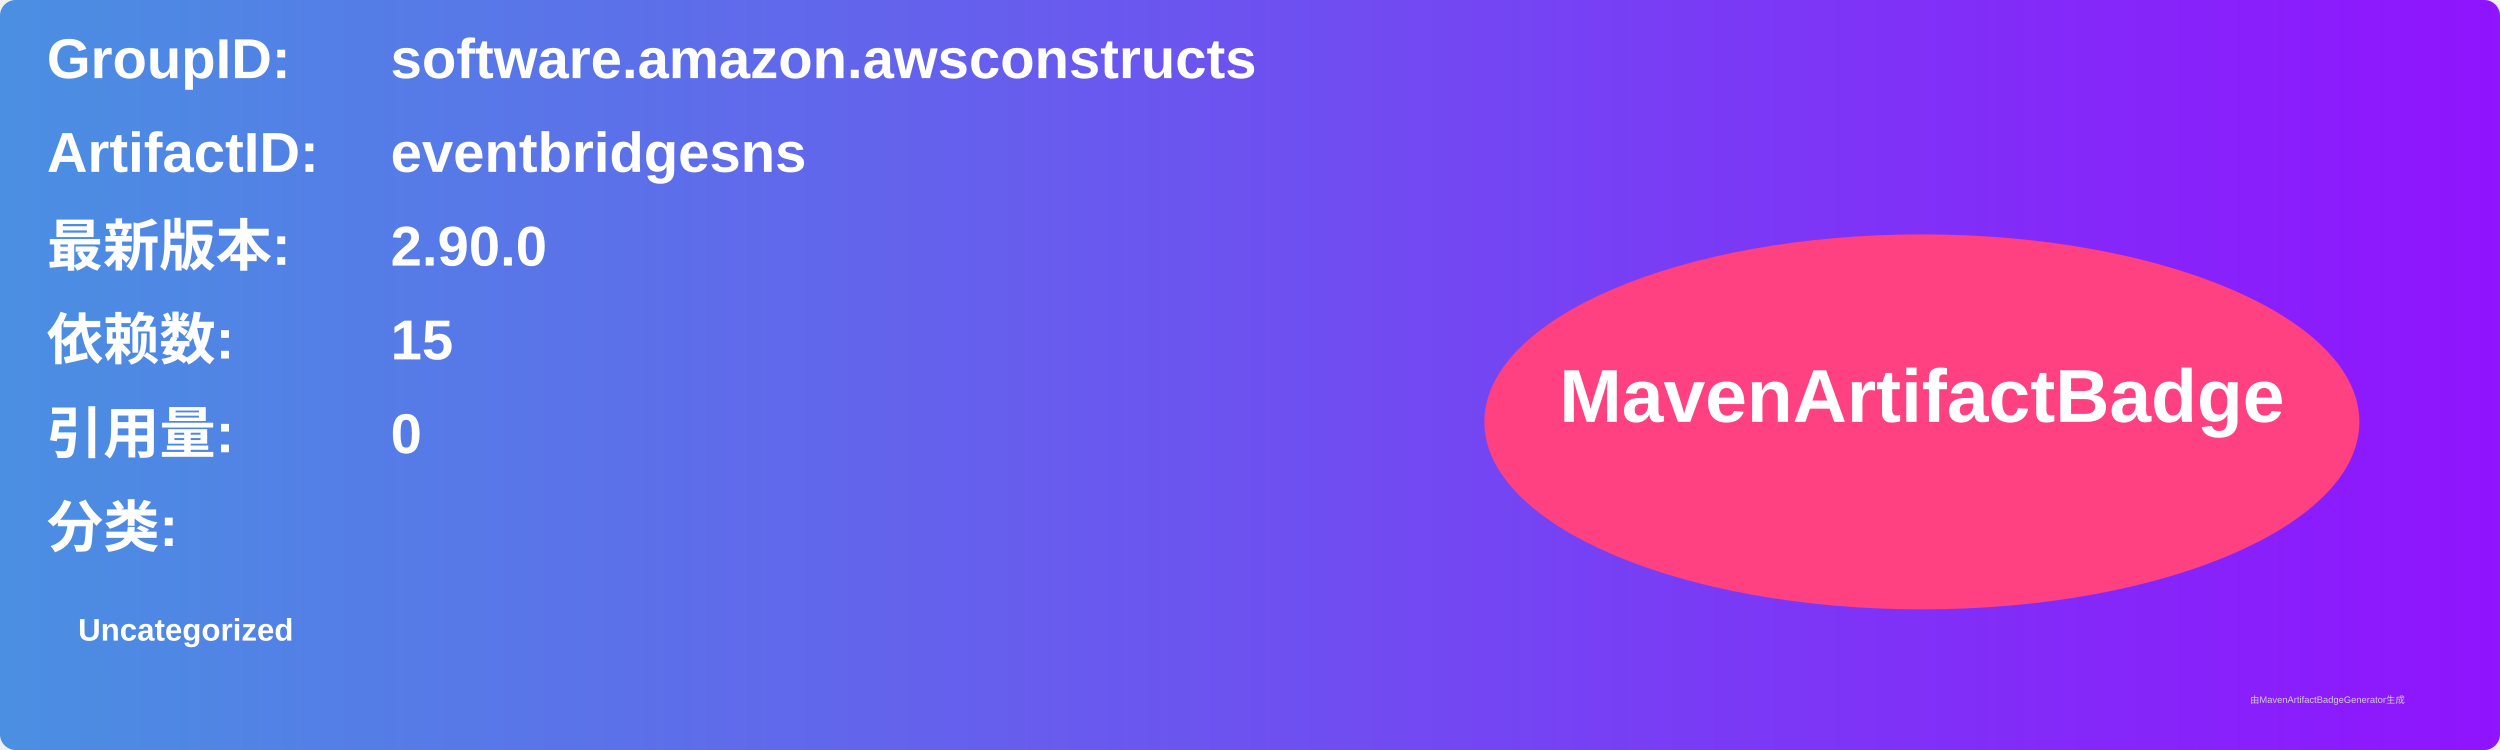
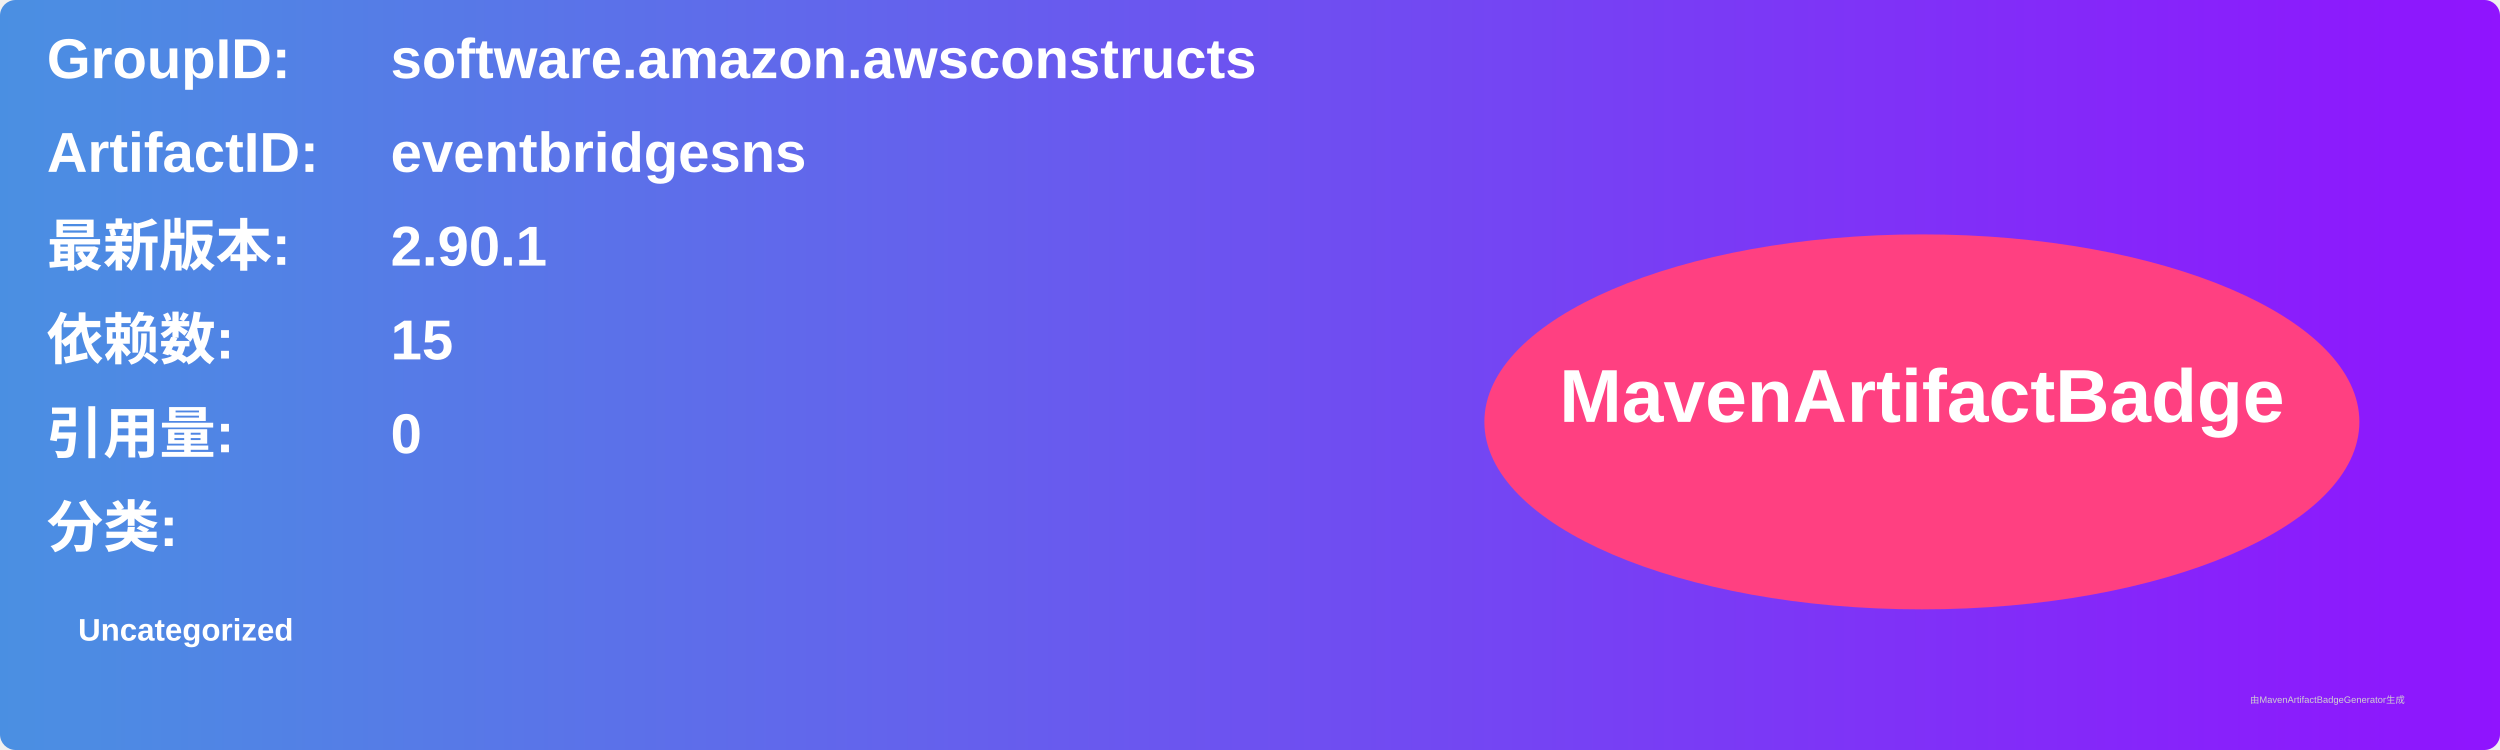
<svg xmlns="http://www.w3.org/2000/svg" width="800" height="240" viewBox="0 0 800 240">
  <linearGradient id="grad" x1="0%" y1="0%" x2="100%" y2="0%">
    <stop offset="0%" stop-color="#4a90e2" />
    <stop offset="100%" stop-color="#9013fe" />
  </linearGradient>
  <rect width="100%" height="100%" rx="5" ry="5" fill="url(#grad)" />
  <g transform="translate(15, 15)">
    <text x="0" y="10" font-family="Arial" font-size="18" fill="white" font-weight="bold" width="260">GroupID:</text>
    <text x="110" y="10" font-family="Arial" font-size="18" fill="white" font-weight="bold" width="460">software.amazon.awsconstructs</text>
    <text x="0" y="40" font-family="Arial" font-size="18" fill="white" font-weight="bold" width="260">ArtifactID:</text>
    <text x="110" y="40" font-family="Arial" font-size="18" fill="white" font-weight="bold" width="460">eventbridgesns</text>
    <text x="0" y="70" font-family="Arial" font-size="18" fill="white" font-weight="bold">最新版本:</text>
    <text x="110" y="70" font-family="Arial" font-size="18" fill="white" font-weight="bold">
-       <tspan font-weight="bold">2.90.0</tspan>
+       <tspan font-weight="bold">2.90.1</tspan>
    </text>
    <text x="0" y="100" font-family="Arial" font-size="18" fill="white" font-weight="bold">依赖数: </text>
    <text x="110" y="100" font-family="Arial" font-size="18" fill="white">
      <tspan font-weight="bold">15</tspan>
    </text>
    <text x="0" y="130" font-family="Arial" font-size="18" fill="white" font-weight="bold">引用量: </text>
    <text x="110" y="130" font-family="Arial" font-size="18" fill="white">
      <tspan font-weight="bold">0</tspan>
    </text>
    <text x="0" y="160" font-family="Arial" font-size="18" fill="white" font-weight="bold">分类:</text>
    <text x="10" y="190" font-family="Arial" font-size="10" fill="white">
      <tspan font-weight="bold">Uncategorized</tspan>
    </text>
    <ellipse cx="600" cy="120" rx="140" ry="60" fill="#ff4081" />
    <text x="600" y="120" text-anchor="middle" font-family="Arial" font-size="24" fill="white" font-weight="bold">MavenArtifactBadge</text>
  </g>
  <text x="720" y="225" font-family="Arial" font-size="3" fill="#d0d0d0">由MavenArtifactBadgeGenerator生成</text>
</svg>
